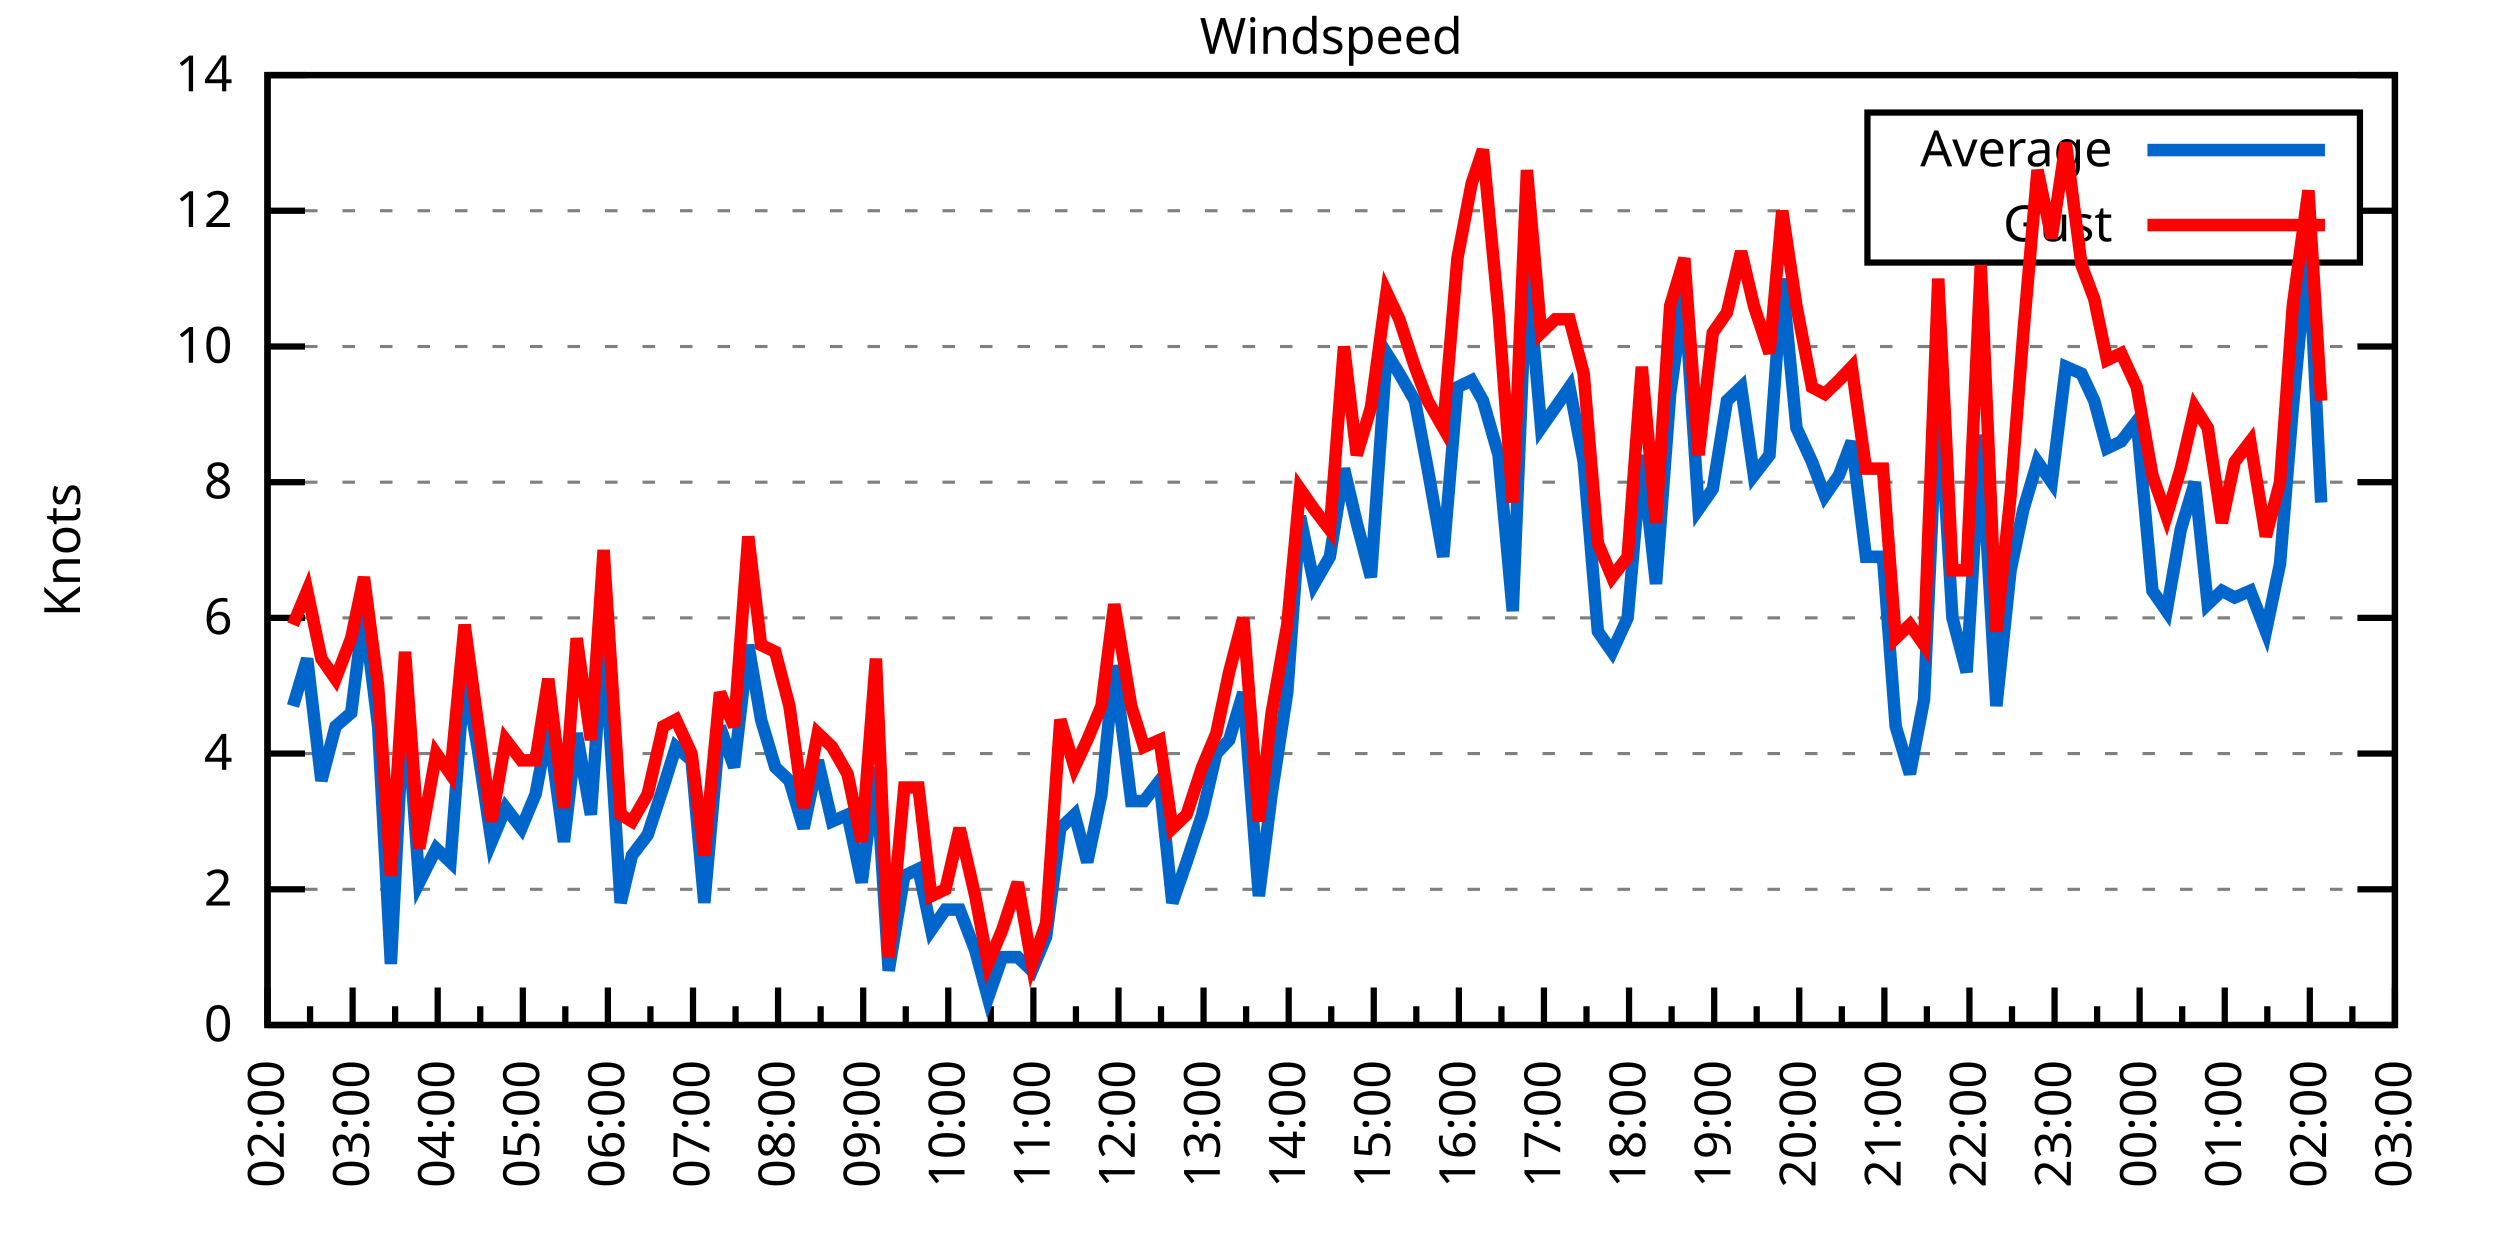
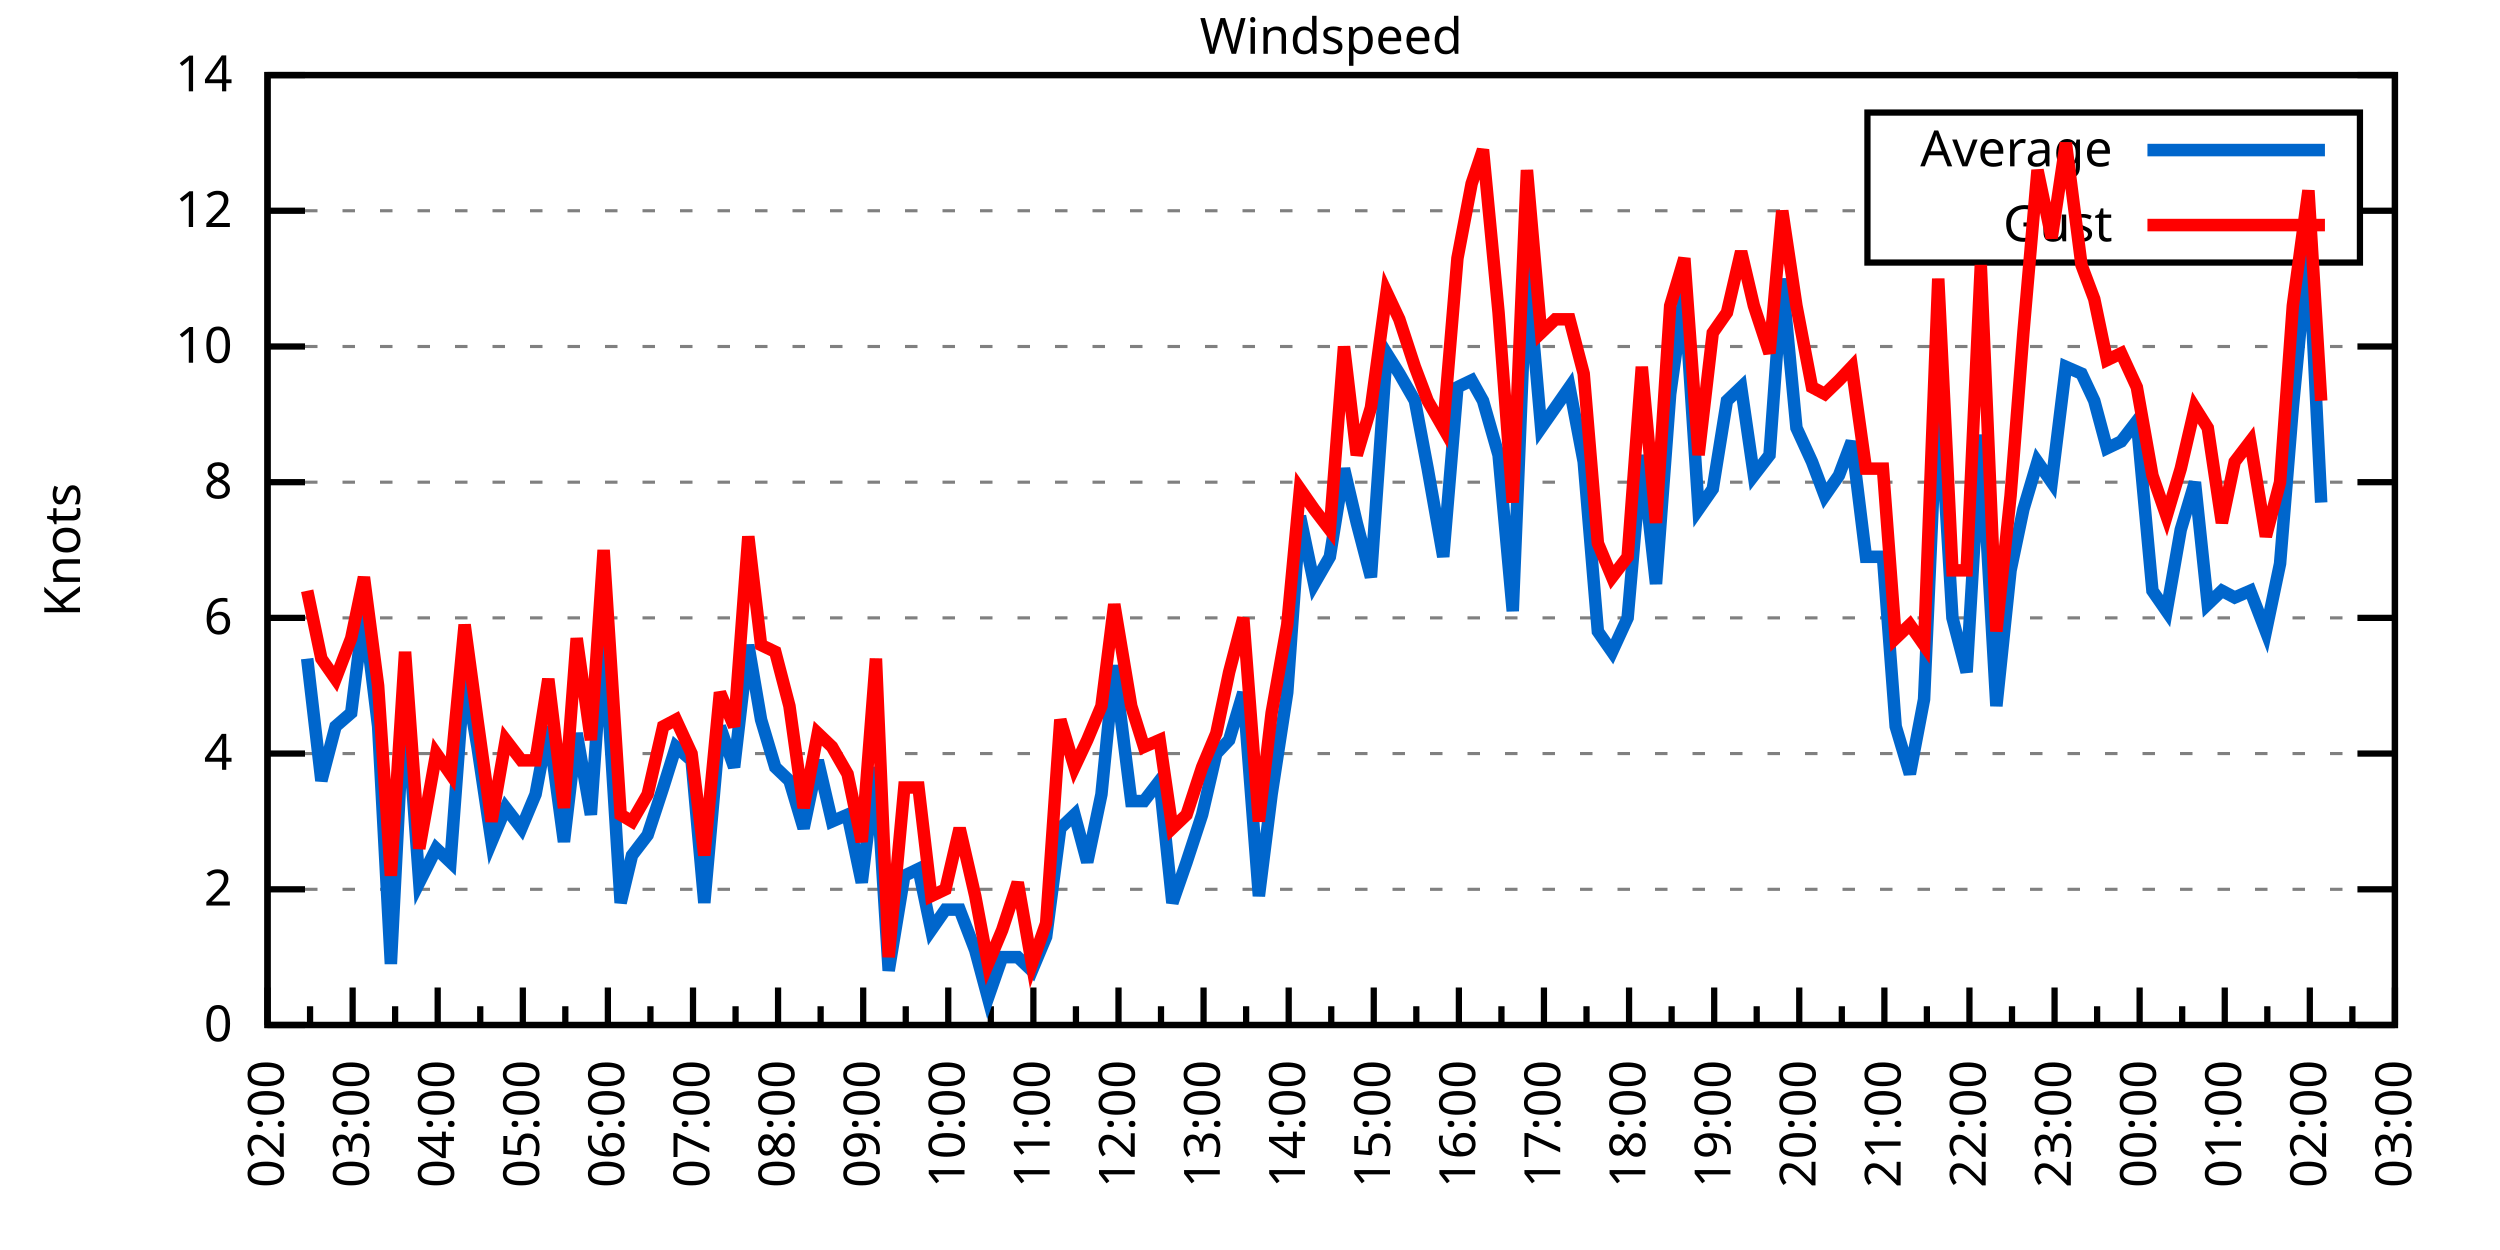
<svg xmlns="http://www.w3.org/2000/svg" xmlns:xlink="http://www.w3.org/1999/xlink" width="400" height="200" viewBox="0 0 400 200">
  <g id="gnuplot_canvas">
    <rect x="0" y="0" width="400" height="200" fill="none" />
    <defs>
      <circle id="gpDot" r="0.5" stroke-width="0.5" stroke="currentColor" />
      <path id="gpPt0" stroke-width="0.333" stroke="currentColor" d="M-1,0 h2 M0,-1 v2" />
      <path id="gpPt1" stroke-width="0.333" stroke="currentColor" d="M-1,-1 L1,1 M1,-1 L-1,1" />
      <path id="gpPt2" stroke-width="0.333" stroke="currentColor" d="M-1,0 L1,0 M0,-1 L0,1 M-1,-1 L1,1 M-1,1 L1,-1" />
      <rect id="gpPt3" stroke-width="0.333" stroke="currentColor" x="-1" y="-1" width="2" height="2" />
      <rect id="gpPt4" stroke-width="0.333" stroke="currentColor" fill="currentColor" x="-1" y="-1" width="2" height="2" />
      <circle id="gpPt5" stroke-width="0.333" stroke="currentColor" cx="0" cy="0" r="1" />
      <use xlink:href="#gpPt5" id="gpPt6" fill="currentColor" stroke="none" />
      <path id="gpPt7" stroke-width="0.333" stroke="currentColor" d="M0,-1.33 L-1.33,0.67 L1.33,0.67 z" />
      <use xlink:href="#gpPt7" id="gpPt8" fill="currentColor" stroke="none" />
      <use xlink:href="#gpPt7" id="gpPt9" stroke="currentColor" transform="rotate(180)" />
      <use xlink:href="#gpPt9" id="gpPt10" fill="currentColor" stroke="none" />
      <use xlink:href="#gpPt3" id="gpPt11" stroke="currentColor" transform="rotate(45)" />
      <use xlink:href="#gpPt11" id="gpPt12" fill="currentColor" stroke="none" />
      <path id="gpPt13" stroke-width="0.333" stroke="currentColor" d="M0,1.330 L1.265,0.411 L0.782,-1.067 L-0.782,-1.076 L-1.265,0.411 z" />
      <use xlink:href="#gpPt13" id="gpPt14" fill="currentColor" stroke="none" />
      <filter id="textbox" filterUnits="objectBoundingBox" x="0" y="0" height="1" width="1">
        <feFlood flood-color="white" flood-opacity="1" result="bgnd" />
        <feComposite in="SourceGraphic" in2="bgnd" operator="atop" />
      </filter>
      <filter id="greybox" filterUnits="objectBoundingBox" x="0" y="0" height="1" width="1">
        <feFlood flood-color="lightgrey" flood-opacity="1" result="grey" />
        <feComposite in="SourceGraphic" in2="grey" operator="atop" />
      </filter>
    </defs>
    <g fill="none" color="white" stroke="currentColor" stroke-width="1.00" stroke-linecap="butt" stroke-linejoin="miter">
</g>
    <g fill="none" color="black" stroke="currentColor" stroke-width="1.00" stroke-linecap="butt" stroke-linejoin="miter">
      <g stroke="none" shape-rendering="crispEdges">
        <polygon fill="rgb(255, 255, 255)" points="42.80,164.00 383.18,164.00 383.18,12.02 42.80,12.02 " />
      </g>
    </g>
    <g fill="none" color="black" stroke="currentColor" stroke-width="1.00" stroke-linecap="butt" stroke-linejoin="miter">
</g>
    <g fill="none" color="black" stroke="black" stroke-width="0.50" stroke-linecap="butt" stroke-linejoin="miter">
</g>
    <g fill="none" color="gray" stroke="currentColor" stroke-width="0.50" stroke-linecap="butt" stroke-linejoin="miter">
      <path stroke="gray" stroke-dasharray="2,4" class="gridline" d="M42.80,164.00 L383.19,164.00  " />
    </g>
    <g fill="none" color="gray" stroke="gray" stroke-width="1.00" stroke-linecap="butt" stroke-linejoin="miter">
</g>
    <g fill="none" color="black" stroke="currentColor" stroke-width="1.00" stroke-linecap="butt" stroke-linejoin="miter">
      <path stroke="black" d="M42.80,164.00 L48.80,164.00 M383.19,164.00 L377.19,164.00  " />
      <g transform="translate(37.20,166.60)" stroke="none" fill="black" font-family="Sans" font-size="8.00" text-anchor="end">
        <text>
          <tspan font-family="Sans"> 0</tspan>
        </text>
      </g>
    </g>
    <g fill="none" color="black" stroke="currentColor" stroke-width="1.00" stroke-linecap="butt" stroke-linejoin="miter">
</g>
    <g fill="none" color="black" stroke="black" stroke-width="0.50" stroke-linecap="butt" stroke-linejoin="miter">
</g>
    <g fill="none" color="gray" stroke="currentColor" stroke-width="0.50" stroke-linecap="butt" stroke-linejoin="miter">
      <path stroke="gray" stroke-dasharray="2,4" class="gridline" d="M42.80,142.29 L383.19,142.29  " />
    </g>
    <g fill="none" color="gray" stroke="gray" stroke-width="1.00" stroke-linecap="butt" stroke-linejoin="miter">
</g>
    <g fill="none" color="black" stroke="currentColor" stroke-width="1.00" stroke-linecap="butt" stroke-linejoin="miter">
      <path stroke="black" d="M42.80,142.29 L48.80,142.29 M383.19,142.29 L377.19,142.29  " />
      <g transform="translate(37.20,144.89)" stroke="none" fill="black" font-family="Sans" font-size="8.00" text-anchor="end">
        <text>
          <tspan font-family="Sans"> 2</tspan>
        </text>
      </g>
    </g>
    <g fill="none" color="black" stroke="currentColor" stroke-width="1.00" stroke-linecap="butt" stroke-linejoin="miter">
</g>
    <g fill="none" color="black" stroke="black" stroke-width="0.50" stroke-linecap="butt" stroke-linejoin="miter">
</g>
    <g fill="none" color="gray" stroke="currentColor" stroke-width="0.50" stroke-linecap="butt" stroke-linejoin="miter">
      <path stroke="gray" stroke-dasharray="2,4" class="gridline" d="M42.80,120.57 L383.19,120.57  " />
    </g>
    <g fill="none" color="gray" stroke="gray" stroke-width="1.00" stroke-linecap="butt" stroke-linejoin="miter">
</g>
    <g fill="none" color="black" stroke="currentColor" stroke-width="1.00" stroke-linecap="butt" stroke-linejoin="miter">
      <path stroke="black" d="M42.80,120.57 L48.80,120.57 M383.19,120.57 L377.19,120.57  " />
      <g transform="translate(37.20,123.17)" stroke="none" fill="black" font-family="Sans" font-size="8.00" text-anchor="end">
        <text>
          <tspan font-family="Sans"> 4</tspan>
        </text>
      </g>
    </g>
    <g fill="none" color="black" stroke="currentColor" stroke-width="1.00" stroke-linecap="butt" stroke-linejoin="miter">
</g>
    <g fill="none" color="black" stroke="black" stroke-width="0.50" stroke-linecap="butt" stroke-linejoin="miter">
</g>
    <g fill="none" color="gray" stroke="currentColor" stroke-width="0.50" stroke-linecap="butt" stroke-linejoin="miter">
      <path stroke="gray" stroke-dasharray="2,4" class="gridline" d="M42.80,98.86 L383.19,98.86  " />
    </g>
    <g fill="none" color="gray" stroke="gray" stroke-width="1.00" stroke-linecap="butt" stroke-linejoin="miter">
</g>
    <g fill="none" color="black" stroke="currentColor" stroke-width="1.00" stroke-linecap="butt" stroke-linejoin="miter">
      <path stroke="black" d="M42.80,98.86 L48.80,98.86 M383.19,98.86 L377.19,98.86  " />
      <g transform="translate(37.20,101.46)" stroke="none" fill="black" font-family="Sans" font-size="8.00" text-anchor="end">
        <text>
          <tspan font-family="Sans"> 6</tspan>
        </text>
      </g>
    </g>
    <g fill="none" color="black" stroke="currentColor" stroke-width="1.00" stroke-linecap="butt" stroke-linejoin="miter">
</g>
    <g fill="none" color="black" stroke="black" stroke-width="0.50" stroke-linecap="butt" stroke-linejoin="miter">
</g>
    <g fill="none" color="gray" stroke="currentColor" stroke-width="0.50" stroke-linecap="butt" stroke-linejoin="miter">
      <path stroke="gray" stroke-dasharray="2,4" class="gridline" d="M42.80,77.15 L383.19,77.15  " />
    </g>
    <g fill="none" color="gray" stroke="gray" stroke-width="1.00" stroke-linecap="butt" stroke-linejoin="miter">
</g>
    <g fill="none" color="black" stroke="currentColor" stroke-width="1.00" stroke-linecap="butt" stroke-linejoin="miter">
      <path stroke="black" d="M42.80,77.15 L48.80,77.15 M383.19,77.15 L377.19,77.15  " />
      <g transform="translate(37.20,79.75)" stroke="none" fill="black" font-family="Sans" font-size="8.00" text-anchor="end">
        <text>
          <tspan font-family="Sans"> 8</tspan>
        </text>
      </g>
    </g>
    <g fill="none" color="black" stroke="currentColor" stroke-width="1.00" stroke-linecap="butt" stroke-linejoin="miter">
</g>
    <g fill="none" color="black" stroke="black" stroke-width="0.50" stroke-linecap="butt" stroke-linejoin="miter">
</g>
    <g fill="none" color="gray" stroke="currentColor" stroke-width="0.50" stroke-linecap="butt" stroke-linejoin="miter">
      <path stroke="gray" stroke-dasharray="2,4" class="gridline" d="M42.80,55.44 L383.19,55.44  " />
    </g>
    <g fill="none" color="gray" stroke="gray" stroke-width="1.00" stroke-linecap="butt" stroke-linejoin="miter">
</g>
    <g fill="none" color="black" stroke="currentColor" stroke-width="1.00" stroke-linecap="butt" stroke-linejoin="miter">
      <path stroke="black" d="M42.80,55.44 L48.80,55.44 M383.19,55.44 L377.19,55.44  " />
      <g transform="translate(37.20,58.04)" stroke="none" fill="black" font-family="Sans" font-size="8.00" text-anchor="end">
        <text>
          <tspan font-family="Sans"> 10</tspan>
        </text>
      </g>
    </g>
    <g fill="none" color="black" stroke="currentColor" stroke-width="1.00" stroke-linecap="butt" stroke-linejoin="miter">
</g>
    <g fill="none" color="black" stroke="black" stroke-width="0.50" stroke-linecap="butt" stroke-linejoin="miter">
</g>
    <g fill="none" color="gray" stroke="currentColor" stroke-width="0.50" stroke-linecap="butt" stroke-linejoin="miter">
      <path stroke="gray" stroke-dasharray="2,4" class="gridline" d="M42.80,33.72 L298.79,33.72 M377.59,33.72 L383.19,33.72  " />
    </g>
    <g fill="none" color="gray" stroke="gray" stroke-width="1.00" stroke-linecap="butt" stroke-linejoin="miter">
</g>
    <g fill="none" color="black" stroke="currentColor" stroke-width="1.00" stroke-linecap="butt" stroke-linejoin="miter">
      <path stroke="black" d="M42.80,33.72 L48.80,33.72 M383.19,33.72 L377.19,33.72  " />
      <g transform="translate(37.20,36.32)" stroke="none" fill="black" font-family="Sans" font-size="8.00" text-anchor="end">
        <text>
          <tspan font-family="Sans"> 12</tspan>
        </text>
      </g>
    </g>
    <g fill="none" color="black" stroke="currentColor" stroke-width="1.00" stroke-linecap="butt" stroke-linejoin="miter">
</g>
    <g fill="none" color="black" stroke="black" stroke-width="0.50" stroke-linecap="butt" stroke-linejoin="miter">
</g>
    <g fill="none" color="gray" stroke="currentColor" stroke-width="0.50" stroke-linecap="butt" stroke-linejoin="miter">
      <path stroke="gray" stroke-dasharray="2,4" class="gridline" d="M42.80,12.01 L383.19,12.01  " />
    </g>
    <g fill="none" color="gray" stroke="gray" stroke-width="1.00" stroke-linecap="butt" stroke-linejoin="miter">
</g>
    <g fill="none" color="black" stroke="currentColor" stroke-width="1.00" stroke-linecap="butt" stroke-linejoin="miter">
      <path stroke="black" d="M42.80,12.01 L48.80,12.01 M383.19,12.01 L377.19,12.01  " />
      <g transform="translate(37.20,14.61)" stroke="none" fill="black" font-family="Sans" font-size="8.00" text-anchor="end">
        <text>
          <tspan font-family="Sans"> 14</tspan>
        </text>
      </g>
    </g>
    <g fill="none" color="black" stroke="currentColor" stroke-width="1.00" stroke-linecap="butt" stroke-linejoin="miter">
      <path stroke="black" d="M42.80,164.00 L42.80,158.00  " />
      <g transform="translate(45.40,169.60) rotate(270)" stroke="none" fill="black" font-family="Sans" font-size="8.00" text-anchor="end">
        <text>
          <tspan font-family="Sans">02:00</tspan>
        </text>
      </g>
    </g>
    <g fill="none" color="black" stroke="currentColor" stroke-width="1.00" stroke-linecap="butt" stroke-linejoin="miter">
      <path stroke="black" d="M49.61,164.00 L49.61,161.00 M56.42,164.00 L56.42,158.00  " />
      <g transform="translate(59.02,169.60) rotate(270)" stroke="none" fill="black" font-family="Sans" font-size="8.00" text-anchor="end">
        <text>
          <tspan font-family="Sans">03:00</tspan>
        </text>
      </g>
    </g>
    <g fill="none" color="black" stroke="currentColor" stroke-width="1.00" stroke-linecap="butt" stroke-linejoin="miter">
      <path stroke="black" d="M63.22,164.00 L63.22,161.00 M70.03,164.00 L70.03,158.00  " />
      <g transform="translate(72.63,169.60) rotate(270)" stroke="none" fill="black" font-family="Sans" font-size="8.00" text-anchor="end">
        <text>
          <tspan font-family="Sans">04:00</tspan>
        </text>
      </g>
    </g>
    <g fill="none" color="black" stroke="currentColor" stroke-width="1.00" stroke-linecap="butt" stroke-linejoin="miter">
      <path stroke="black" d="M76.84,164.00 L76.84,161.00 M83.65,164.00 L83.65,158.00  " />
      <g transform="translate(86.25,169.60) rotate(270)" stroke="none" fill="black" font-family="Sans" font-size="8.00" text-anchor="end">
        <text>
          <tspan font-family="Sans">05:00</tspan>
        </text>
      </g>
    </g>
    <g fill="none" color="black" stroke="currentColor" stroke-width="1.00" stroke-linecap="butt" stroke-linejoin="miter">
      <path stroke="black" d="M90.45,164.00 L90.45,161.00 M97.26,164.00 L97.26,158.00  " />
      <g transform="translate(99.86,169.60) rotate(270)" stroke="none" fill="black" font-family="Sans" font-size="8.00" text-anchor="end">
        <text>
          <tspan font-family="Sans">06:00</tspan>
        </text>
      </g>
    </g>
    <g fill="none" color="black" stroke="currentColor" stroke-width="1.00" stroke-linecap="butt" stroke-linejoin="miter">
      <path stroke="black" d="M104.07,164.00 L104.07,161.00 M110.88,164.00 L110.88,158.00  " />
      <g transform="translate(113.48,169.60) rotate(270)" stroke="none" fill="black" font-family="Sans" font-size="8.00" text-anchor="end">
        <text>
          <tspan font-family="Sans">07:00</tspan>
        </text>
      </g>
    </g>
    <g fill="none" color="black" stroke="currentColor" stroke-width="1.00" stroke-linecap="butt" stroke-linejoin="miter">
      <path stroke="black" d="M117.69,164.00 L117.69,161.00 M124.49,164.00 L124.49,158.00  " />
      <g transform="translate(127.09,169.60) rotate(270)" stroke="none" fill="black" font-family="Sans" font-size="8.00" text-anchor="end">
        <text>
          <tspan font-family="Sans">08:00</tspan>
        </text>
      </g>
    </g>
    <g fill="none" color="black" stroke="currentColor" stroke-width="1.00" stroke-linecap="butt" stroke-linejoin="miter">
      <path stroke="black" d="M131.30,164.00 L131.30,161.00 M138.11,164.00 L138.11,158.00  " />
      <g transform="translate(140.71,169.60) rotate(270)" stroke="none" fill="black" font-family="Sans" font-size="8.00" text-anchor="end">
        <text>
          <tspan font-family="Sans">09:00</tspan>
        </text>
      </g>
    </g>
    <g fill="none" color="black" stroke="currentColor" stroke-width="1.00" stroke-linecap="butt" stroke-linejoin="miter">
      <path stroke="black" d="M144.92,164.00 L144.92,161.00 M151.72,164.00 L151.72,158.00  " />
      <g transform="translate(154.32,169.60) rotate(270)" stroke="none" fill="black" font-family="Sans" font-size="8.00" text-anchor="end">
        <text>
          <tspan font-family="Sans">10:00</tspan>
        </text>
      </g>
    </g>
    <g fill="none" color="black" stroke="currentColor" stroke-width="1.00" stroke-linecap="butt" stroke-linejoin="miter">
      <path stroke="black" d="M158.53,164.00 L158.53,161.00 M165.34,164.00 L165.34,158.00  " />
      <g transform="translate(167.94,169.60) rotate(270)" stroke="none" fill="black" font-family="Sans" font-size="8.00" text-anchor="end">
        <text>
          <tspan font-family="Sans">11:00</tspan>
        </text>
      </g>
    </g>
    <g fill="none" color="black" stroke="currentColor" stroke-width="1.00" stroke-linecap="butt" stroke-linejoin="miter">
      <path stroke="black" d="M172.15,164.00 L172.15,161.00 M178.96,164.00 L178.96,158.00  " />
      <g transform="translate(181.56,169.60) rotate(270)" stroke="none" fill="black" font-family="Sans" font-size="8.00" text-anchor="end">
        <text>
          <tspan font-family="Sans">12:00</tspan>
        </text>
      </g>
    </g>
    <g fill="none" color="black" stroke="currentColor" stroke-width="1.00" stroke-linecap="butt" stroke-linejoin="miter">
      <path stroke="black" d="M185.76,164.00 L185.76,161.00 M192.57,164.00 L192.57,158.00  " />
      <g transform="translate(195.17,169.60) rotate(270)" stroke="none" fill="black" font-family="Sans" font-size="8.00" text-anchor="end">
        <text>
          <tspan font-family="Sans">13:00</tspan>
        </text>
      </g>
    </g>
    <g fill="none" color="black" stroke="currentColor" stroke-width="1.00" stroke-linecap="butt" stroke-linejoin="miter">
      <path stroke="black" d="M199.38,164.00 L199.38,161.00 M206.19,164.00 L206.19,158.00  " />
      <g transform="translate(208.79,169.60) rotate(270)" stroke="none" fill="black" font-family="Sans" font-size="8.00" text-anchor="end">
        <text>
          <tspan font-family="Sans">14:00</tspan>
        </text>
      </g>
    </g>
    <g fill="none" color="black" stroke="currentColor" stroke-width="1.00" stroke-linecap="butt" stroke-linejoin="miter">
      <path stroke="black" d="M213.00,164.00 L213.00,161.00 M219.80,164.00 L219.80,158.00  " />
      <g transform="translate(222.40,169.60) rotate(270)" stroke="none" fill="black" font-family="Sans" font-size="8.00" text-anchor="end">
        <text>
          <tspan font-family="Sans">15:00</tspan>
        </text>
      </g>
    </g>
    <g fill="none" color="black" stroke="currentColor" stroke-width="1.00" stroke-linecap="butt" stroke-linejoin="miter">
      <path stroke="black" d="M226.61,164.00 L226.61,161.00 M233.42,164.00 L233.42,158.00  " />
      <g transform="translate(236.02,169.60) rotate(270)" stroke="none" fill="black" font-family="Sans" font-size="8.00" text-anchor="end">
        <text>
          <tspan font-family="Sans">16:00</tspan>
        </text>
      </g>
    </g>
    <g fill="none" color="black" stroke="currentColor" stroke-width="1.00" stroke-linecap="butt" stroke-linejoin="miter">
      <path stroke="black" d="M240.23,164.00 L240.23,161.00 M247.03,164.00 L247.03,158.00  " />
      <g transform="translate(249.63,169.60) rotate(270)" stroke="none" fill="black" font-family="Sans" font-size="8.00" text-anchor="end">
        <text>
          <tspan font-family="Sans">17:00</tspan>
        </text>
      </g>
    </g>
    <g fill="none" color="black" stroke="currentColor" stroke-width="1.00" stroke-linecap="butt" stroke-linejoin="miter">
      <path stroke="black" d="M253.84,164.00 L253.84,161.00 M260.65,164.00 L260.65,158.00  " />
      <g transform="translate(263.25,169.60) rotate(270)" stroke="none" fill="black" font-family="Sans" font-size="8.00" text-anchor="end">
        <text>
          <tspan font-family="Sans">18:00</tspan>
        </text>
      </g>
    </g>
    <g fill="none" color="black" stroke="currentColor" stroke-width="1.00" stroke-linecap="butt" stroke-linejoin="miter">
      <path stroke="black" d="M267.46,164.00 L267.46,161.00 M274.27,164.00 L274.27,158.00  " />
      <g transform="translate(276.87,169.60) rotate(270)" stroke="none" fill="black" font-family="Sans" font-size="8.00" text-anchor="end">
        <text>
          <tspan font-family="Sans">19:00</tspan>
        </text>
      </g>
    </g>
    <g fill="none" color="black" stroke="currentColor" stroke-width="1.00" stroke-linecap="butt" stroke-linejoin="miter">
      <path stroke="black" d="M281.07,164.00 L281.07,161.00 M287.88,164.00 L287.88,158.00  " />
      <g transform="translate(290.48,169.60) rotate(270)" stroke="none" fill="black" font-family="Sans" font-size="8.00" text-anchor="end">
        <text>
          <tspan font-family="Sans">20:00</tspan>
        </text>
      </g>
    </g>
    <g fill="none" color="black" stroke="currentColor" stroke-width="1.00" stroke-linecap="butt" stroke-linejoin="miter">
      <path stroke="black" d="M294.69,164.00 L294.69,161.00 M301.50,164.00 L301.50,158.00  " />
      <g transform="translate(304.10,169.60) rotate(270)" stroke="none" fill="black" font-family="Sans" font-size="8.00" text-anchor="end">
        <text>
          <tspan font-family="Sans">21:00</tspan>
        </text>
      </g>
    </g>
    <g fill="none" color="black" stroke="currentColor" stroke-width="1.00" stroke-linecap="butt" stroke-linejoin="miter">
      <path stroke="black" d="M308.30,164.00 L308.30,161.00 M315.11,164.00 L315.11,158.00  " />
      <g transform="translate(317.71,169.60) rotate(270)" stroke="none" fill="black" font-family="Sans" font-size="8.00" text-anchor="end">
        <text>
          <tspan font-family="Sans">22:00</tspan>
        </text>
      </g>
    </g>
    <g fill="none" color="black" stroke="currentColor" stroke-width="1.00" stroke-linecap="butt" stroke-linejoin="miter">
      <path stroke="black" d="M321.92,164.00 L321.92,161.00 M328.73,164.00 L328.73,158.00  " />
      <g transform="translate(331.33,169.60) rotate(270)" stroke="none" fill="black" font-family="Sans" font-size="8.00" text-anchor="end">
        <text>
          <tspan font-family="Sans">23:00</tspan>
        </text>
      </g>
    </g>
    <g fill="none" color="black" stroke="currentColor" stroke-width="1.00" stroke-linecap="butt" stroke-linejoin="miter">
      <path stroke="black" d="M335.54,164.00 L335.54,161.00 M342.34,164.00 L342.34,158.00  " />
      <g transform="translate(344.94,169.60) rotate(270)" stroke="none" fill="black" font-family="Sans" font-size="8.00" text-anchor="end">
        <text>
          <tspan font-family="Sans">00:00</tspan>
        </text>
      </g>
    </g>
    <g fill="none" color="black" stroke="currentColor" stroke-width="1.00" stroke-linecap="butt" stroke-linejoin="miter">
      <path stroke="black" d="M349.15,164.00 L349.15,161.00 M355.96,164.00 L355.96,158.00  " />
      <g transform="translate(358.56,169.60) rotate(270)" stroke="none" fill="black" font-family="Sans" font-size="8.00" text-anchor="end">
        <text>
          <tspan font-family="Sans">01:00</tspan>
        </text>
      </g>
    </g>
    <g fill="none" color="black" stroke="currentColor" stroke-width="1.00" stroke-linecap="butt" stroke-linejoin="miter">
      <path stroke="black" d="M362.77,164.00 L362.77,161.00 M369.57,164.00 L369.57,158.00  " />
      <g transform="translate(372.17,169.60) rotate(270)" stroke="none" fill="black" font-family="Sans" font-size="8.00" text-anchor="end">
        <text>
          <tspan font-family="Sans">02:00</tspan>
        </text>
      </g>
    </g>
    <g fill="none" color="black" stroke="currentColor" stroke-width="1.00" stroke-linecap="butt" stroke-linejoin="miter">
      <path stroke="black" d="M376.38,164.00 L376.38,161.00 M383.19,164.00 L383.19,158.00  " />
      <g transform="translate(385.79,169.60) rotate(270)" stroke="none" fill="black" font-family="Sans" font-size="8.00" text-anchor="end">
        <text>
          <tspan font-family="Sans">03:00</tspan>
        </text>
      </g>
    </g>
    <g fill="none" color="black" stroke="currentColor" stroke-width="1.00" stroke-linecap="butt" stroke-linejoin="miter">
</g>
    <g fill="none" color="black" stroke="currentColor" stroke-width="1.00" stroke-linecap="butt" stroke-linejoin="miter">
      <path stroke="black" d="M42.80,12.01 L42.80,164.00 L383.19,164.00 L383.19,12.01 L42.80,12.01 Z  " />
    </g>
    <g fill="none" color="black" stroke="currentColor" stroke-width="1.00" stroke-linecap="butt" stroke-linejoin="miter">
      <g transform="translate(12.80,88.01) rotate(270)" stroke="none" fill="black" font-family="Sans" font-size="8.00" text-anchor="middle">
        <text>
          <tspan font-family="Sans">Knots</tspan>
        </text>
      </g>
    </g>
    <g fill="none" color="black" stroke="currentColor" stroke-width="1.00" stroke-linecap="butt" stroke-linejoin="miter">
</g>
    <g fill="none" color="black" stroke="currentColor" stroke-width="1.00" stroke-linecap="butt" stroke-linejoin="miter">
      <path stroke="black" d="M298.79,42.01 L298.79,18.01 L377.59,18.01 L377.59,42.01 L298.79,42.01 Z  " />
    </g>
    <g id="Windspeed_plot_1">
      <g fill="none" color="white" stroke="black" stroke-width="2.00" stroke-linecap="butt" stroke-linejoin="miter">
</g>
      <g fill="none" color="black" stroke="currentColor" stroke-width="2.00" stroke-linecap="butt" stroke-linejoin="miter">
        <g transform="translate(337.99,26.61)" stroke="none" fill="black" font-family="Sans" font-size="8.00" text-anchor="end">
          <text>
            <tspan font-family="Sans">Average</tspan>
          </text>
        </g>
      </g>
      <g fill="none" color="black" stroke="currentColor" stroke-width="2.00" stroke-linecap="butt" stroke-linejoin="miter">
-         <path stroke="rgb(  0, 102, 204)" d="M343.59,24.01 L371.99,24.01 M46.88,112.97 L49.15,105.38 L51.42,124.92 L53.69,116.23 L56.19,114.06 L58.23,97.78   L60.50,116.23 L62.54,154.23 L64.81,109.72 L67.08,141.20 L69.80,135.77 L72.07,137.94 L74.34,107.55 L76.39,119.49   L78.65,134.69 L80.92,129.26 L83.42,132.52 L85.69,127.09 L87.73,116.23 L90.23,134.69 L92.27,117.32 L94.54,130.35   L96.58,101.03 L99.30,144.46 L101.12,136.86 L103.62,133.60 L106.11,126.00 L108.15,119.49 L110.65,121.66 L112.69,144.46   L115.19,116.23 L117.46,122.75 L119.73,103.20 L121.77,115.15 L124.04,122.75 L126.31,124.92 L128.58,132.52 L130.85,121.66   L133.12,131.43 L135.61,130.35 L137.88,141.20 L140.15,122.75 L142.19,155.31 L144.69,140.12 L146.96,139.03 L149.00,148.80   L151.27,145.54 L153.54,145.54 L156.04,152.06 L158.08,159.66 L160.35,153.14 L162.84,153.14 L165.11,155.31 L167.38,149.89   L169.65,132.52 L171.92,130.35 L173.96,137.94 L176.23,127.09 L178.28,106.46 L181.00,128.17 L183.04,128.17 L185.54,124.92   L187.58,144.46 L189.85,137.94 L192.34,130.35 L194.61,120.57 L196.66,118.40 L198.93,110.80 L201.42,143.37 L203.46,127.09   L205.96,110.80 L208.00,82.58 L210.27,93.43 L212.77,89.09 L215.04,74.98 L217.08,83.66 L219.35,92.35 L221.85,56.52   L223.89,59.78 L226.38,64.12 L228.43,74.98 L230.92,89.09 L233.19,61.95 L235.46,60.86 L237.28,64.12 L239.77,72.81   L242.04,97.78 L244.31,42.41 L246.58,68.46 L248.85,65.21 L251.12,61.95 L253.39,73.89 L255.66,101.03 L257.93,104.29   L260.42,98.86 L262.69,72.81 L264.96,93.43 L267.23,63.04 L269.50,46.75 L271.77,81.49 L274.04,78.23 L276.31,64.12   L278.58,61.95 L280.62,76.06 L283.12,72.81 L285.16,44.58 L287.43,68.46 L289.92,73.89 L291.97,79.32 L294.23,76.06   L296.28,70.63 L298.55,89.09 L301.27,89.09 L303.31,116.23 L305.58,123.83 L307.85,111.89 L310.12,60.86 L312.39,98.86   L314.66,107.55 L316.93,69.55 L319.42,112.97 L321.69,91.26 L323.74,81.49 L326.00,73.89 L328.27,77.15 L330.54,58.69   L333.04,59.78 L335.08,64.12 L337.12,71.72 L339.39,70.63 L341.89,67.38 L344.39,94.52 L346.65,97.78 L348.92,84.75   L351.19,77.15 L353.24,96.69 L355.50,94.52 L357.55,95.60 L360.04,94.52 L362.54,101.03 L364.81,90.18 L366.85,65.21   L369.35,39.15 L371.39,80.41  " />
+         <path stroke="rgb(  0, 102, 204)" d="M343.59,24.01 L371.99,24.01 M49.15,105.38 L51.42,124.92 L53.69,116.23 L56.19,114.06 L58.23,97.78 L60.50,116.23   L62.54,154.23 L64.81,109.72 L67.08,141.20 L69.80,135.77 L72.07,137.94 L74.34,107.55 L76.39,119.49 L78.65,134.69   L80.92,129.26 L83.42,132.52 L85.69,127.09 L87.73,116.23 L90.23,134.69 L92.27,117.32 L94.54,130.35 L96.58,101.03   L99.30,144.46 L101.12,136.86 L103.62,133.60 L106.11,126.00 L108.15,119.49 L110.65,121.66 L112.69,144.46 L115.19,116.23   L117.46,122.75 L119.73,103.20 L121.77,115.15 L124.04,122.75 L126.31,124.92 L128.58,132.52 L130.85,121.66 L133.12,131.43   L135.61,130.35 L137.88,141.20 L140.15,122.75 L142.19,155.31 L144.69,140.12 L146.96,139.03 L149.00,148.80 L151.27,145.54   L153.54,145.54 L156.04,152.06 L158.08,159.66 L160.35,153.14 L162.84,153.14 L165.11,155.31 L167.38,149.89 L169.65,132.52   L171.92,130.35 L173.96,137.94 L176.23,127.09 L178.28,106.46 L181.00,128.17 L183.04,128.17 L185.54,124.92 L187.58,144.46   L189.85,137.94 L192.34,130.35 L194.61,120.57 L196.66,118.40 L198.93,110.80 L201.42,143.37 L203.46,127.09 L205.96,110.80   L208.00,82.58 L210.27,93.43 L212.77,89.09 L215.04,74.98 L217.08,83.66 L219.35,92.35 L221.85,56.52 L223.89,59.78   L226.38,64.12 L228.43,74.98 L230.92,89.09 L233.19,61.95 L235.46,60.86 L237.28,64.12 L239.77,72.81 L242.04,97.78   L244.31,42.41 L246.58,68.46 L248.85,65.21 L251.12,61.95 L253.39,73.89 L255.66,101.03 L257.93,104.29 L260.42,98.86   L262.69,72.81 L264.96,93.43 L267.23,63.04 L269.50,46.75 L271.77,81.49 L274.04,78.23 L276.31,64.12 L278.58,61.95   L280.62,76.06 L283.12,72.81 L285.16,44.58 L287.43,68.46 L289.92,73.89 L291.97,79.32 L294.23,76.06 L296.28,70.63   L298.55,89.09 L301.27,89.09 L303.31,116.23 L305.58,123.83 L307.85,111.89 L310.12,60.86 L312.39,98.86 L314.66,107.55   L316.93,69.55 L319.42,112.97 L321.69,91.26 L323.74,81.49 L326.00,73.89 L328.27,77.15 L330.54,58.69 L333.04,59.78   L335.08,64.12 L337.12,71.72 L339.39,70.63 L341.89,67.38 L344.39,94.52 L346.65,97.78 L348.92,84.75 L351.19,77.15   L353.24,96.69 L355.50,94.52 L357.55,95.60 L360.04,94.52 L362.54,101.03 L364.81,90.18 L366.85,65.21 L369.35,39.15   L371.39,80.41  " />
      </g>
    </g>
    <g id="Windspeed_plot_2">
      <g fill="none" color="black" stroke="currentColor" stroke-width="2.00" stroke-linecap="butt" stroke-linejoin="miter">
        <g transform="translate(337.99,38.61)" stroke="none" fill="black" font-family="Sans" font-size="8.00" text-anchor="end">
          <text>
            <tspan font-family="Sans">Gust</tspan>
          </text>
        </g>
      </g>
      <g fill="none" color="black" stroke="currentColor" stroke-width="2.00" stroke-linecap="butt" stroke-linejoin="miter">
-         <path stroke="rgb(255,   0,   0)" d="M343.59,36.01 L371.99,36.01 M46.88,99.95 L49.15,94.52 L51.42,105.38 L53.69,108.63 L56.19,102.12 L58.23,92.35   L60.50,109.72 L62.54,140.12 L64.81,104.29 L67.08,135.77 L69.80,120.57 L72.07,123.83 L74.34,99.95 L76.39,115.15   L78.65,131.43 L80.92,118.40 L83.42,121.66 L85.69,121.66 L87.73,108.63 L90.23,129.26 L92.27,102.12 L94.54,118.40   L96.58,88.00 L99.30,130.35 L101.12,131.43 L103.62,127.09 L106.11,116.23 L108.15,115.15 L110.65,120.57 L112.69,136.86   L115.19,110.80 L117.46,116.23 L119.73,85.83 L121.77,103.20 L124.04,104.29 L126.31,112.97 L128.58,129.26 L130.85,117.32   L133.12,119.49 L135.61,123.83 L137.88,134.69 L140.15,105.38 L142.19,153.14 L144.69,126.00 L146.96,126.00 L149.00,143.37   L151.27,142.29 L153.54,132.52 L156.04,143.37 L158.08,154.23 L160.35,148.80 L162.84,141.20 L165.11,154.23 L167.38,147.72   L169.65,115.15 L171.92,122.75 L173.96,118.40 L176.23,112.97 L178.28,96.69 L181.00,112.97 L183.04,119.49 L185.54,118.40   L187.58,132.52 L189.85,130.35 L192.34,122.75 L194.61,117.32 L196.66,107.55 L198.93,98.86 L201.42,131.43 L203.46,114.06   L205.96,99.95 L208.00,78.23 L210.27,81.49 L212.77,84.75 L215.04,55.44 L217.08,72.81 L219.35,65.21 L221.85,46.75   L223.89,51.09 L226.38,58.69 L228.43,64.12 L230.92,68.46 L233.19,41.32 L235.46,29.38 L237.28,23.95 L239.77,50.01   L242.04,80.41 L244.31,27.21 L246.58,53.26 L248.85,51.09 L251.12,51.09 L253.39,59.78 L255.66,86.92 L257.93,92.35   L260.42,89.09 L262.69,58.69 L264.96,83.66 L267.23,48.92 L269.50,41.32 L271.77,72.81 L274.04,53.26 L276.31,50.01   L278.58,40.24 L280.62,48.92 L283.12,56.52 L285.16,33.72 L287.43,48.92 L289.92,61.95 L291.97,63.04 L294.23,60.86   L296.28,58.69 L298.55,74.98 L301.27,74.98 L303.31,102.12 L305.58,99.95 L307.85,103.20 L310.12,44.58 L312.39,91.26   L314.66,91.26 L316.93,42.41 L319.42,101.03 L321.69,79.32 L323.74,53.26 L326.00,27.21 L328.27,38.07 L330.54,22.87   L333.04,42.41 L335.08,47.84 L337.12,57.61 L339.39,56.52 L341.89,61.95 L344.39,76.06 L346.65,82.58 L348.92,74.98   L351.19,65.21 L353.24,68.46 L355.50,83.66 L357.55,73.89 L360.04,70.63 L362.54,85.83 L364.81,77.15 L366.85,48.92   L369.35,30.47 L371.39,64.12  " />
+         <path stroke="rgb(255,   0,   0)" d="M343.59,36.01 L371.99,36.01 M49.15,94.52 L51.42,105.38 L53.69,108.63 L56.19,102.12 L58.23,92.35 L60.50,109.72   L62.54,140.12 L64.81,104.29 L67.08,135.77 L69.80,120.57 L72.07,123.83 L74.34,99.95 L76.39,115.15 L78.65,131.43   L80.92,118.40 L83.42,121.66 L85.69,121.66 L87.73,108.63 L90.23,129.26 L92.27,102.12 L94.54,118.40 L96.58,88.00   L99.30,130.35 L101.12,131.43 L103.62,127.09 L106.11,116.23 L108.15,115.15 L110.65,120.57 L112.69,136.86 L115.19,110.80   L117.46,116.23 L119.73,85.83 L121.77,103.20 L124.04,104.29 L126.31,112.97 L128.58,129.26 L130.85,117.32 L133.12,119.49   L135.61,123.83 L137.88,134.69 L140.15,105.38 L142.19,153.14 L144.69,126.00 L146.96,126.00 L149.00,143.37 L151.27,142.29   L153.54,132.52 L156.04,143.37 L158.08,154.23 L160.35,148.80 L162.84,141.20 L165.11,154.23 L167.38,147.72 L169.65,115.15   L171.92,122.75 L173.96,118.40 L176.23,112.97 L178.28,96.69 L181.00,112.97 L183.04,119.49 L185.54,118.40 L187.58,132.52   L189.85,130.35 L192.34,122.75 L194.61,117.32 L196.66,107.55 L198.93,98.86 L201.42,131.43 L203.46,114.06 L205.96,99.95   L208.00,78.23 L210.27,81.49 L212.77,84.75 L215.04,55.44 L217.08,72.81 L219.35,65.21 L221.85,46.75 L223.89,51.09   L226.38,58.69 L228.43,64.12 L230.92,68.46 L233.19,41.32 L235.46,29.38 L237.28,23.95 L239.77,50.01 L242.04,80.41   L244.31,27.21 L246.58,53.26 L248.85,51.09 L251.12,51.09 L253.39,59.78 L255.66,86.92 L257.93,92.35 L260.42,89.09   L262.69,58.69 L264.96,83.66 L267.23,48.92 L269.50,41.32 L271.77,72.81 L274.04,53.26 L276.31,50.01 L278.58,40.24   L280.62,48.92 L283.12,56.52 L285.16,33.72 L287.43,48.92 L289.92,61.95 L291.97,63.04 L294.23,60.86 L296.28,58.69   L298.55,74.98 L301.27,74.98 L303.31,102.12 L305.58,99.95 L307.85,103.20 L310.12,44.58 L312.39,91.26 L314.66,91.26   L316.93,42.41 L319.42,101.03 L321.69,79.32 L323.74,53.26 L326.00,27.21 L328.27,38.07 L330.54,22.87 L333.04,42.41   L335.08,47.84 L337.12,57.61 L339.39,56.52 L341.89,61.95 L344.39,76.06 L346.65,82.58 L348.92,74.98 L351.19,65.21   L353.24,68.46 L355.50,83.66 L357.55,73.89 L360.04,70.63 L362.54,85.83 L364.81,77.15 L366.85,48.92 L369.35,30.47   L371.39,64.12  " />
      </g>
    </g>
    <g fill="none" color="black" stroke="currentColor" stroke-width="2.00" stroke-linecap="butt" stroke-linejoin="miter">
</g>
    <g fill="none" color="black" stroke="black" stroke-width="1.00" stroke-linecap="butt" stroke-linejoin="miter">
</g>
    <g fill="none" color="black" stroke="currentColor" stroke-width="1.00" stroke-linecap="butt" stroke-linejoin="miter">
      <path stroke="black" d="M42.80,12.01 L42.80,164.00 L383.19,164.00 L383.19,12.01 L42.80,12.01 Z  " />
    </g>
    <g fill="none" color="black" stroke="currentColor" stroke-width="1.00" stroke-linecap="butt" stroke-linejoin="miter">
      <g transform="translate(212.99,8.61)" stroke="none" fill="black" font-family="Sans" font-size="8.00" text-anchor="middle">
        <text>
          <tspan font-family="Sans">Windspeed</tspan>
        </text>
      </g>
    </g>
    <g fill="none" color="black" stroke="currentColor" stroke-width="1.00" stroke-linecap="butt" stroke-linejoin="miter">
</g>
  </g>
</svg>
